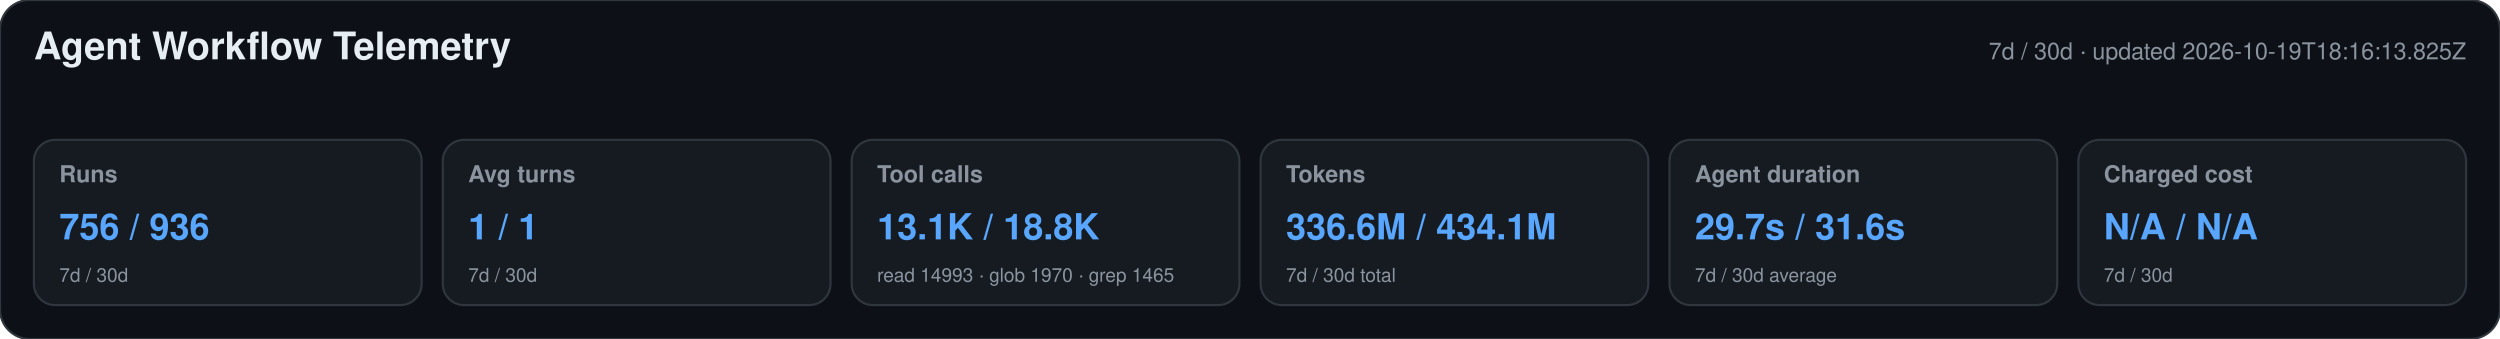
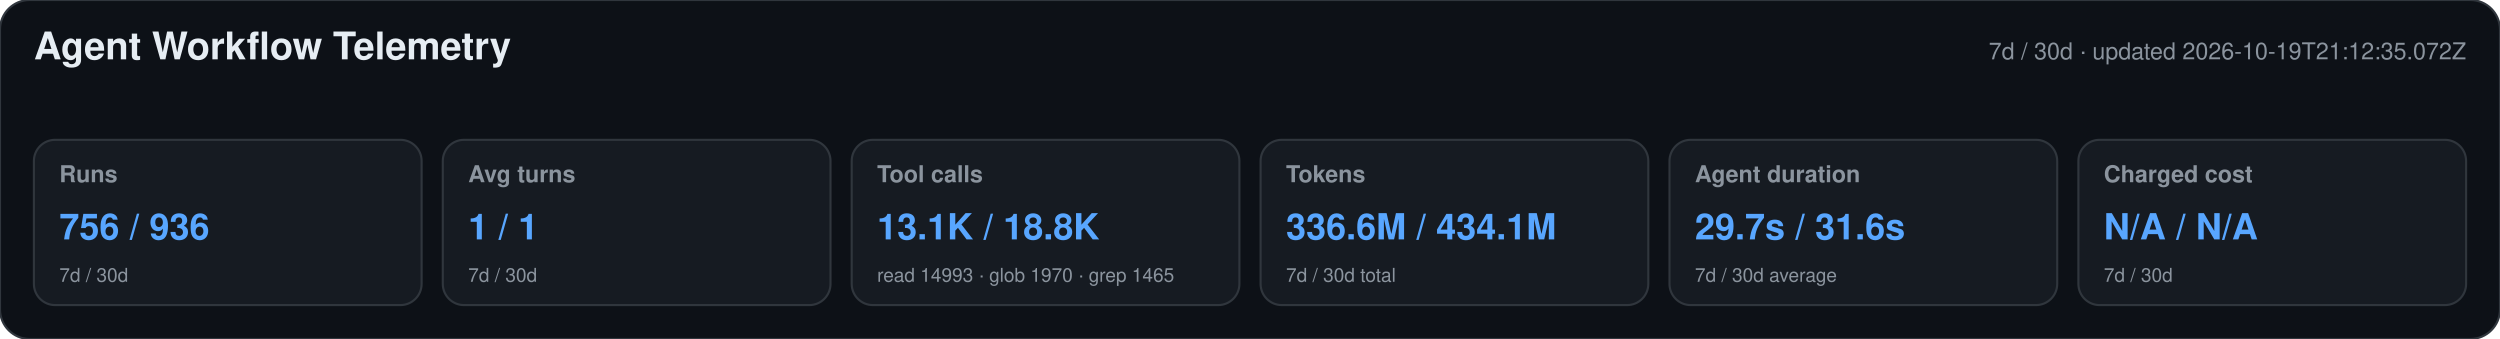
<svg xmlns="http://www.w3.org/2000/svg" width="1180" height="160" viewBox="0 0 1180 160" role="img" aria-labelledby="title desc">
  <style>text{font-family:-apple-system,BlinkMacSystemFont,"Segoe UI",Helvetica,Arial,sans-serif}.heading{font-size:18px;font-weight:650;fill:#e6edf3}.meta,.label,.secondary{fill:#8b949e}.meta,.label{font-size:11px}.label{font-weight:600}.primary{font-size:17px;font-weight:700;fill:#58a6ff}.secondary{font-size:9px}</style>
  <rect width="1180" height="160" rx="14" fill="#0d1117" stroke="#30363d" />
  <text x="16" y="28" class="heading">Agent Workflow Telemetry</text>
-   <text x="1164" y="28" text-anchor="end" class="meta">7d / 30d · updated 2026-10-19T18:16:13.825Z</text>
+   <text x="1164" y="28" text-anchor="end" class="meta">7d / 30d · updated 2026-10-19T21:12:35.072Z</text>
  <g>
    <rect x="16" y="66" width="183" height="78" rx="10" fill="#161b22" stroke="#30363d" />
    <text x="28" y="86" class="label">Runs</text>
    <text x="28" y="113" class="primary">756 / 936</text>
    <text x="28" y="133" class="secondary">7d / 30d</text>
  </g>
  <g>
    <rect x="209" y="66" width="183" height="78" rx="10" fill="#161b22" stroke="#30363d" />
    <text x="221" y="86" class="label">Avg turns</text>
    <text x="221" y="113" class="primary">1 / 1</text>
    <text x="221" y="133" class="secondary">7d / 30d</text>
  </g>
  <g>
    <rect x="402" y="66" width="183" height="78" rx="10" fill="#161b22" stroke="#30363d" />
    <text x="414" y="86" class="label">Tool calls</text>
    <text x="414" y="113" class="primary">13.1K / 18.8K</text>
    <text x="414" y="133" class="secondary">read 14993 · glob 1970 · grep 1465</text>
  </g>
  <g>
    <rect x="595" y="66" width="183" height="78" rx="10" fill="#161b22" stroke="#30363d" />
    <text x="607" y="86" class="label">Tokens</text>
    <text x="607" y="113" class="primary">336.6M / 434.1M</text>
    <text x="607" y="133" class="secondary">7d / 30d total</text>
  </g>
  <g>
    <rect x="788" y="66" width="183" height="78" rx="10" fill="#161b22" stroke="#30363d" />
    <text x="800" y="86" class="label">Agent duration</text>
    <text x="800" y="113" class="primary">29.7s / 31.6s</text>
    <text x="800" y="133" class="secondary">7d / 30d average</text>
  </g>
  <g>
    <rect x="981" y="66" width="183" height="78" rx="10" fill="#161b22" stroke="#30363d" />
    <text x="993" y="86" class="label">Charged cost</text>
    <text x="993" y="113" class="primary">N/A / N/A</text>
    <text x="993" y="133" class="secondary">7d / 30d</text>
  </g>
</svg>
